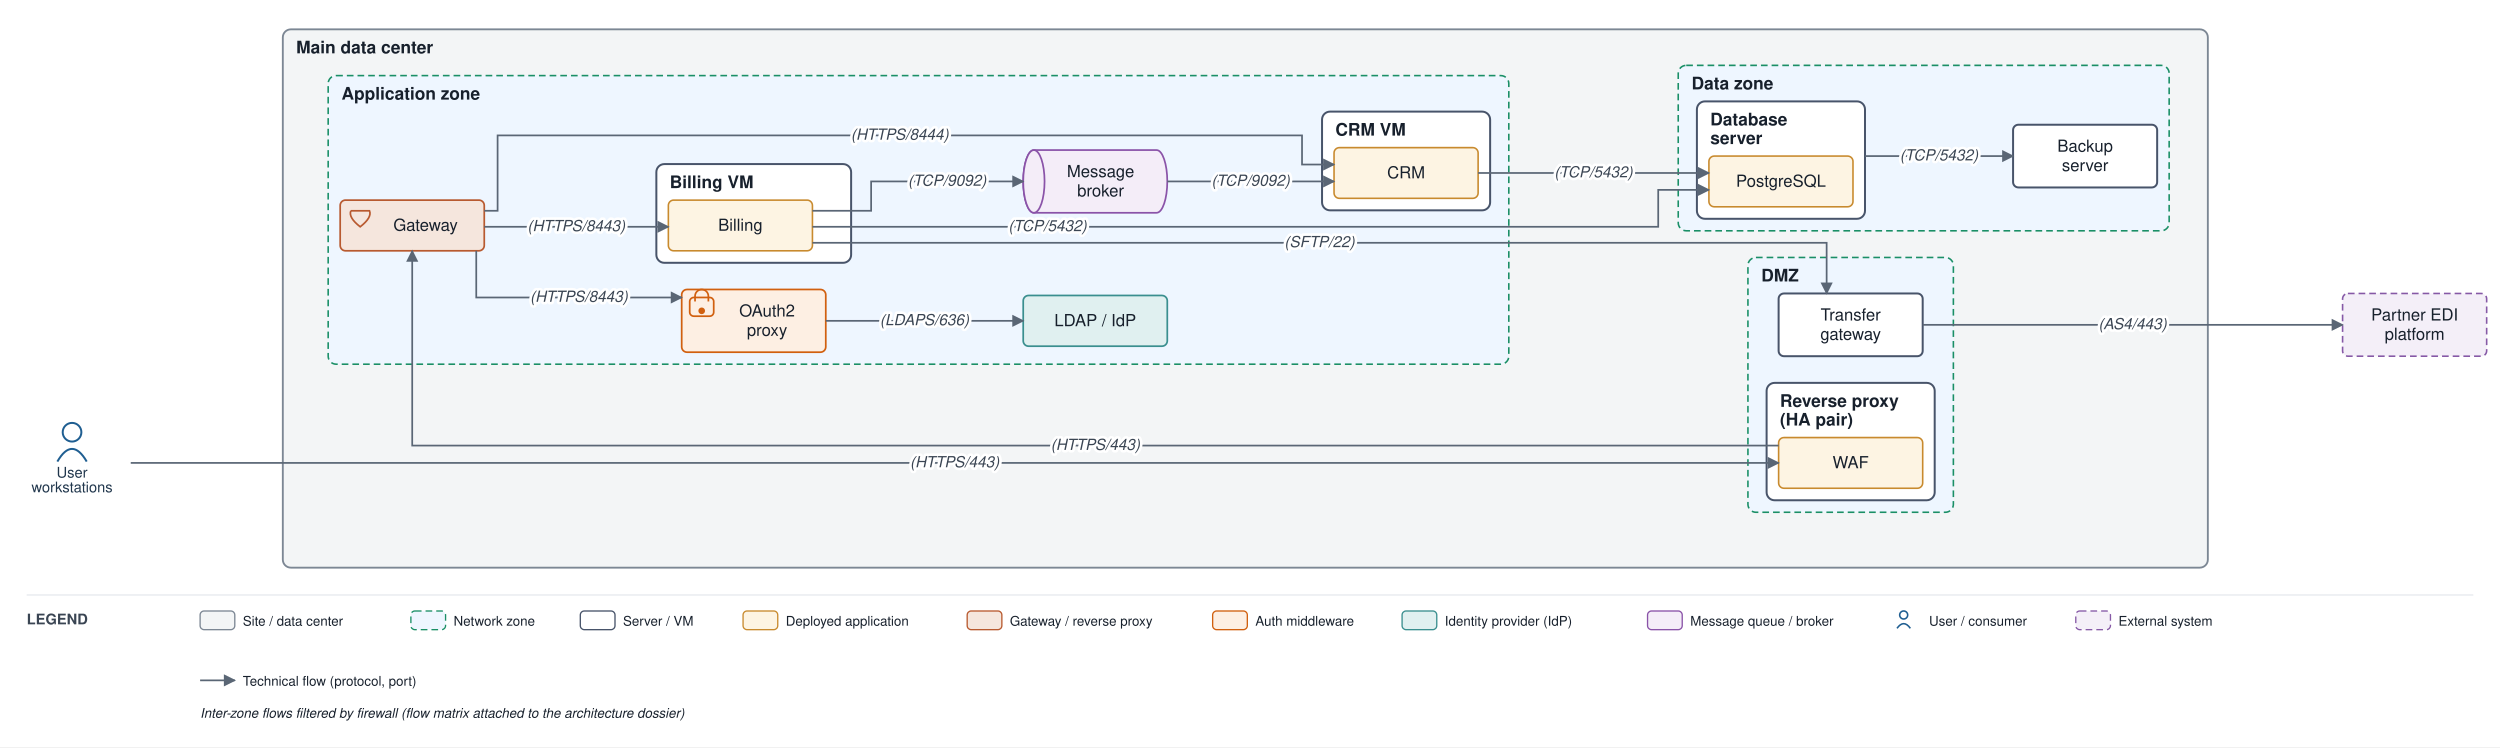
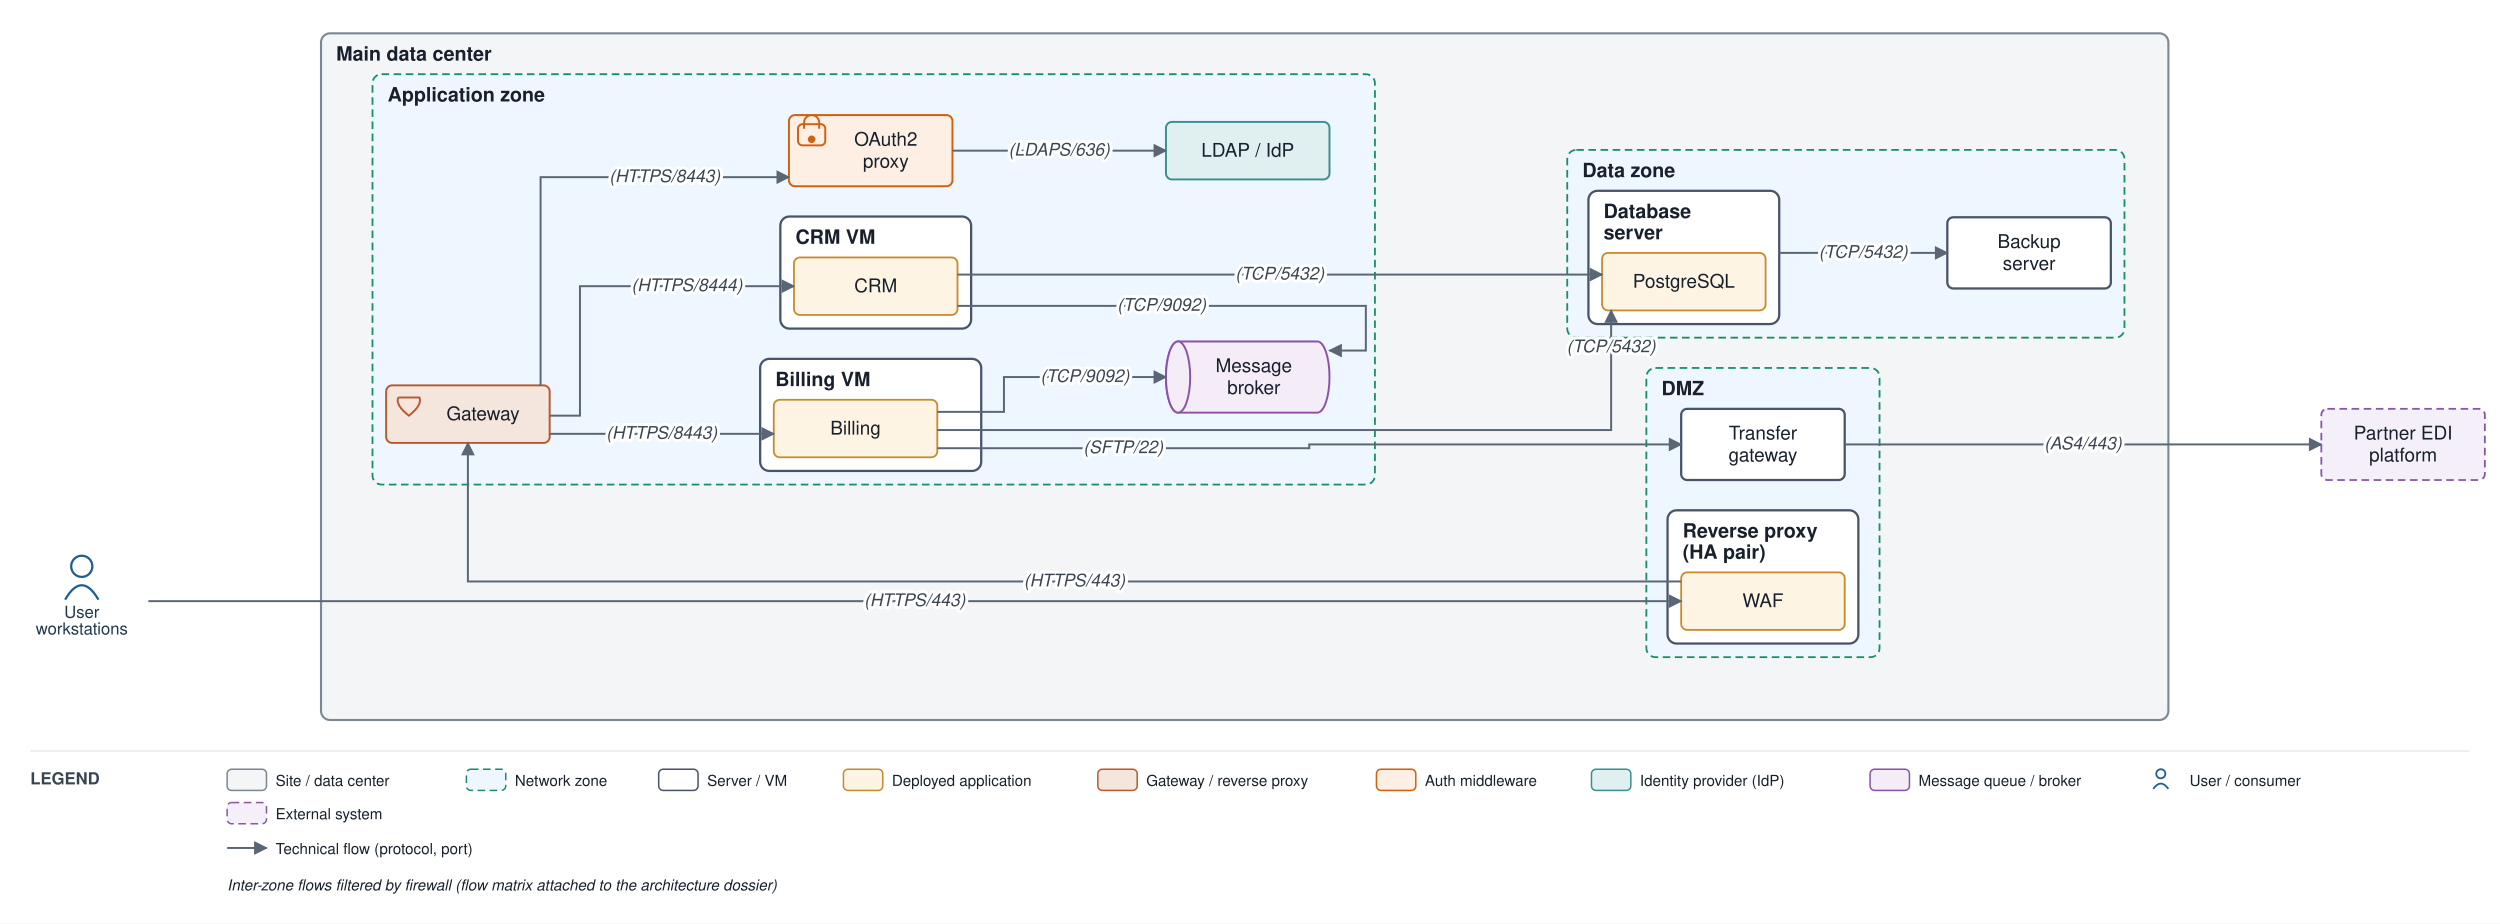
- <svg xmlns="http://www.w3.org/2000/svg" viewBox="0 0 1874 560" font-family="Helvetica,Arial,sans-serif">
+ <svg xmlns="http://www.w3.org/2000/svg" viewBox="0 0 1651 610" font-family="Helvetica,Arial,sans-serif">
  <defs>
    <marker id="arr" viewBox="0 0 10 10" refX="9" refY="5" markerWidth="7" markerHeight="7" orient="auto-start-reverse">
      <path d="M0,0 L10,5 L0,10 z" fill="#5a6675" />
    </marker>
  </defs>
-   <rect width="1874" height="560" fill="#ffffff" />
-   <rect x="212" y="22" width="1443" height="403.5" rx="6" fill="#f3f5f6" stroke="#7c8794" stroke-width="1.4" />
+   <rect width="1651" height="610" fill="#ffffff" />
+   <rect x="212" y="22" width="1220" height="453.5" rx="6" fill="#f3f5f6" stroke="#7c8794" stroke-width="1.4" />
  <text x="222" y="40" font-size="13" font-weight="bold" fill="#17202c">Main data center</text>
-   <rect x="1310.25" y="193" width="154" height="191" rx="6" fill="#eef6ff" stroke="#1a8f66" stroke-width="1.2" stroke-dasharray="5 3" />
-   <text x="1320.25" y="211" font-size="13" font-weight="bold" fill="#17202c">DMZ</text>
-   <rect x="1324.25" y="287" width="126" height="88" rx="6" fill="#ffffff" stroke="#48546a" stroke-width="1.5" />
-   <text x="1334.25" y="305" font-size="13" font-weight="bold" fill="#17202c">Reverse proxy</text>
-   <text x="1334.25" y="319" font-size="13" font-weight="bold" fill="#17202c">(HA pair)</text>
-   <rect x="246" y="56.667" width="885" height="216.333" rx="6" fill="#eef6ff" stroke="#1a8f66" stroke-width="1.2" stroke-dasharray="5 3" />
-   <text x="256" y="74.667" font-size="13" font-weight="bold" fill="#17202c">Application zone</text>
-   <rect x="492" y="123" width="146" height="74" rx="6" fill="#ffffff" stroke="#48546a" stroke-width="1.5" />
-   <text x="502" y="141" font-size="13" font-weight="bold" fill="#17202c">Billing VM</text>
-   <rect x="991" y="83.667" width="126" height="74" rx="6" fill="#ffffff" stroke="#48546a" stroke-width="1.5" />
-   <text x="1001" y="101.667" font-size="13" font-weight="bold" fill="#17202c">CRM VM</text>
-   <rect x="1258" y="49" width="368" height="124" rx="6" fill="#eef6ff" stroke="#1a8f66" stroke-width="1.2" stroke-dasharray="5 3" />
-   <text x="1268" y="67" font-size="13" font-weight="bold" fill="#17202c">Data zone</text>
-   <rect x="1272" y="76" width="126" height="88" rx="6" fill="#ffffff" stroke="#48546a" stroke-width="1.5" />
-   <text x="1282" y="94" font-size="13" font-weight="bold" fill="#17202c">Database</text>
-   <text x="1282" y="108" font-size="13" font-weight="bold" fill="#17202c">server</text>
-   <rect x="1333.25" y="328" width="108" height="38" rx="4" fill="#fdf4e3" stroke="#c88a2e" stroke-width="1.2" />
-   <text x="1387.25" y="351" font-size="12.5" text-anchor="middle" fill="#17202c">WAF</text>
-   <rect x="1333.25" y="220" width="108" height="47" rx="4" fill="#ffffff" stroke="#48546a" stroke-width="1.5" />
-   <text x="1387.25" y="240.25" font-size="12.5" text-anchor="middle" fill="#17202c">Transfer</text>
-   <text x="1387.25" y="254.75" font-size="12.5" text-anchor="middle" fill="#17202c">gateway</text>
-   <rect x="255" y="150" width="108" height="38" rx="4" fill="#f5e6dd" stroke="#b85a30" stroke-width="1.3" />
-   <path d="M 263 158 L 277 158 Q 279 163 270 170 Q 261 163 263 158" fill="none" stroke="#b85a30" stroke-width="1.3" />
-   <text x="319" y="173" font-size="12.5" text-anchor="middle" fill="#17202c">Gateway</text>
-   <rect x="511" y="217" width="108" height="47" rx="4" fill="#fdefe3" stroke="#d1600f" stroke-width="1.3" />
-   <rect x="517" y="223" width="18" height="14" rx="3" fill="none" stroke="#d1600f" stroke-width="1.3" />
-   <path d="M 521 226 v -4 a 5 5 0 0 1 10 0 v 4" fill="none" stroke="#d1600f" stroke-width="1.3" />
-   <circle cx="526" cy="233" r="2.5" fill="#d1600f" />
-   <text x="575" y="237.25" font-size="12.5" text-anchor="middle" fill="#17202c">OAuth2</text>
-   <text x="575" y="251.75" font-size="12.5" text-anchor="middle" fill="#17202c">proxy</text>
-   <rect x="767" y="221.5" width="108" height="38" rx="4" fill="#e0f0f0" stroke="#3a8f8f" stroke-width="1.3" />
-   <text x="821" y="244.5" font-size="12.5" text-anchor="middle" fill="#17202c">LDAP / IdP</text>
-   <rect x="501" y="150" width="108" height="38" rx="4" fill="#fdf4e3" stroke="#c88a2e" stroke-width="1.2" />
-   <text x="555" y="173" font-size="12.5" text-anchor="middle" fill="#17202c">Billing</text>
-   <rect x="1000" y="110.667" width="108" height="38" rx="4" fill="#fdf4e3" stroke="#c88a2e" stroke-width="1.2" />
-   <text x="1054" y="133.667" font-size="12.5" text-anchor="middle" fill="#17202c">CRM</text>
-   <path d="M 775 112.5 h 92 a 8 23.5 0 0 1 0 47 h -92 a 8 23.5 0 0 1 0 -47" fill="#f4edf8" stroke="#8a53a8" stroke-width="1.3" />
-   <ellipse cx="775" cy="136" rx="8" ry="23.5" fill="#f4edf8" stroke="#8a53a8" stroke-width="1.3" />
-   <text x="825" y="132.75" font-size="12.5" text-anchor="middle" fill="#17202c">Message</text>
-   <text x="825" y="147.25" font-size="12.5" text-anchor="middle" fill="#17202c">broker</text>
-   <rect x="1281" y="117" width="108" height="38" rx="4" fill="#fdf4e3" stroke="#c88a2e" stroke-width="1.2" />
-   <text x="1335" y="140" font-size="12.5" text-anchor="middle" fill="#17202c">PostgreSQL</text>
-   <rect x="1509" y="93.5" width="108" height="47" rx="4" fill="#ffffff" stroke="#48546a" stroke-width="1.5" />
-   <text x="1563" y="113.75" font-size="12.5" text-anchor="middle" fill="#17202c">Backup</text>
-   <text x="1563" y="128.25" font-size="12.5" text-anchor="middle" fill="#17202c">server</text>
-   <circle cx="54" cy="324" r="7" fill="none" stroke="#1f5e91" stroke-width="1.5" />
-   <path d="M 43 346 q 11 -19 22 0" fill="none" stroke="#1f5e91" stroke-width="1.5" />
-   <text x="54" y="358" font-size="11" text-anchor="middle" fill="#20364c">User</text>
-   <text x="54" y="369" font-size="11" text-anchor="middle" fill="#20364c">workstations</text>
-   <rect x="1756" y="220" width="108" height="47" rx="4" fill="#f4eff8" stroke="#8659a6" stroke-width="1.2" stroke-dasharray="5 3" />
-   <text x="1810" y="240.25" font-size="12.5" text-anchor="middle" fill="#17202c">Partner EDI</text>
-   <text x="1810" y="254.75" font-size="12.5" text-anchor="middle" fill="#17202c">platform</text>
-   <path d="M 98 347 L 1333.25 347" fill="none" stroke="#5a6675" stroke-width="1.3" marker-end="url(#arr)" />
-   <path d="M 1333.25 334 L 309 334 L 309 188" fill="none" stroke="#5a6675" stroke-width="1.3" marker-end="url(#arr)" />
-   <path d="M 357 188 L 357 223 L 511 223" fill="none" stroke="#5a6675" stroke-width="1.3" marker-end="url(#arr)" />
-   <path d="M 619 240.5 L 767 240.5" fill="none" stroke="#5a6675" stroke-width="1.3" marker-end="url(#arr)" />
-   <path d="M 363 170 L 501 170" fill="none" stroke="#5a6675" stroke-width="1.3" marker-end="url(#arr)" />
-   <path d="M 363 158 L 373 158 L 373 101.5 L 976 101.5 L 976 123.333 L 1000 123.333" fill="none" stroke="#5a6675" stroke-width="1.3" marker-end="url(#arr)" />
-   <path d="M 609 170 L 1243 170 L 1243 142.333 L 1281 142.333" fill="none" stroke="#5a6675" stroke-width="1.3" marker-end="url(#arr)" />
-   <path d="M 1108 129.667 L 1281 129.667" fill="none" stroke="#5a6675" stroke-width="1.3" marker-end="url(#arr)" />
-   <path d="M 609 158 L 653 158 L 653 136 L 767 136" fill="none" stroke="#5a6675" stroke-width="1.3" marker-end="url(#arr)" />
-   <path d="M 875 136 L 1000 136" fill="none" stroke="#5a6675" stroke-width="1.3" marker-end="url(#arr)" />
-   <path d="M 609 182 L 1369.25 182 L 1369.25 220" fill="none" stroke="#5a6675" stroke-width="1.3" marker-end="url(#arr)" />
-   <path d="M 1441.25 243.5 L 1756 243.5" fill="none" stroke="#5a6675" stroke-width="1.3" marker-end="url(#arr)" />
-   <path d="M 1398 117 L 1509 117" fill="none" stroke="#5a6675" stroke-width="1.3" marker-end="url(#arr)" />
-   <text x="715.625" y="350.25" font-size="11.5" text-anchor="middle" fill="#3a4553" font-style="italic" stroke="#ffffff" stroke-width="4" paint-order="stroke" stroke-linejoin="round">(HTTPS/443)</text>
-   <text x="821.125" y="337.25" font-size="11.5" text-anchor="middle" fill="#3a4553" font-style="italic" stroke="#ffffff" stroke-width="4" paint-order="stroke" stroke-linejoin="round">(HTTPS/443)</text>
-   <text x="434" y="226.25" font-size="11.5" text-anchor="middle" fill="#3a4553" font-style="italic" stroke="#ffffff" stroke-width="4" paint-order="stroke" stroke-linejoin="round">(HTTPS/8443)</text>
-   <text x="693" y="243.75" font-size="11.5" text-anchor="middle" fill="#3a4553" font-style="italic" stroke="#ffffff" stroke-width="4" paint-order="stroke" stroke-linejoin="round">(LDAPS/636)</text>
-   <text x="432" y="173.25" font-size="11.5" text-anchor="middle" fill="#3a4553" font-style="italic" stroke="#ffffff" stroke-width="4" paint-order="stroke" stroke-linejoin="round">(HTTPS/8443)</text>
-   <text x="674.5" y="104.75" font-size="11.5" text-anchor="middle" fill="#3a4553" font-style="italic" stroke="#ffffff" stroke-width="4" paint-order="stroke" stroke-linejoin="round">(HTTPS/8444)</text>
-   <text x="785.25" y="173.25" font-size="11.5" text-anchor="middle" fill="#3a4553" font-style="italic" stroke="#ffffff" stroke-width="4" paint-order="stroke" stroke-linejoin="round">(TCP/5432)</text>
-   <text x="1194.5" y="132.917" font-size="11.5" text-anchor="middle" fill="#3a4553" font-style="italic" stroke="#ffffff" stroke-width="4" paint-order="stroke" stroke-linejoin="round">(TCP/5432)</text>
-   <text x="710" y="139.25" font-size="11.5" text-anchor="middle" fill="#3a4553" font-style="italic" stroke="#ffffff" stroke-width="4" paint-order="stroke" stroke-linejoin="round">(TCP/9092)</text>
-   <text x="937.5" y="139.25" font-size="11.5" text-anchor="middle" fill="#3a4553" font-style="italic" stroke="#ffffff" stroke-width="4" paint-order="stroke" stroke-linejoin="round">(TCP/9092)</text>
-   <text x="989.125" y="185.25" font-size="11.5" text-anchor="middle" fill="#3a4553" font-style="italic" stroke="#ffffff" stroke-width="4" paint-order="stroke" stroke-linejoin="round">(SFTP/22)</text>
-   <text x="1598.625" y="246.75" font-size="11.5" text-anchor="middle" fill="#3a4553" font-style="italic" stroke="#ffffff" stroke-width="4" paint-order="stroke" stroke-linejoin="round">(AS4/443)</text>
-   <text x="1453.5" y="120.25" font-size="11.5" text-anchor="middle" fill="#3a4553" font-style="italic" stroke="#ffffff" stroke-width="4" paint-order="stroke" stroke-linejoin="round">(TCP/5432)</text>
-   <line x1="20" y1="446" x2="1854" y2="446" stroke="#e6e9ee" stroke-width="1" />
-   <text x="20" y="468" font-size="11" font-weight="bold" fill="#3a4553">LEGEND</text>
-   <rect x="150" y="458" width="26" height="14" rx="3" fill="#f3f5f6" stroke="#7c8794" />
-   <text x="182" y="469" font-size="10" fill="#17202c">Site / data center</text>
-   <rect x="308" y="458" width="26" height="14" rx="3" fill="#eef6ff" stroke="#1a8f66" stroke-dasharray="5 3" />
-   <text x="340" y="469" font-size="10" fill="#17202c">Network zone</text>
-   <rect x="435" y="458" width="26" height="14" rx="3" fill="#ffffff" stroke="#48546a" />
-   <text x="467" y="469" font-size="10" fill="#17202c">Server / VM</text>
-   <rect x="557" y="458" width="26" height="14" rx="3" fill="#fdf4e3" stroke="#c88a2e" />
-   <text x="589" y="469" font-size="10" fill="#17202c">Deployed application</text>
-   <rect x="725" y="458" width="26" height="14" rx="3" fill="#f5e6dd" stroke="#b85a30" />
-   <text x="757" y="469" font-size="10" fill="#17202c">Gateway / reverse proxy</text>
-   <rect x="909" y="458" width="26" height="14" rx="3" fill="#fdefe3" stroke="#d1600f" />
-   <text x="941" y="469" font-size="10" fill="#17202c">Auth middleware</text>
-   <rect x="1051" y="458" width="26" height="14" rx="3" fill="#e0f0f0" stroke="#3a8f8f" />
-   <text x="1083" y="469" font-size="10" fill="#17202c">Identity provider (IdP)</text>
-   <rect x="1235" y="458" width="26" height="14" rx="3" fill="#f4edf8" stroke="#8a53a8" />
-   <text x="1267" y="469" font-size="10" fill="#17202c">Message queue / broker</text>
-   <circle cx="1427" cy="461" r="3" fill="none" stroke="#1f5e91" stroke-width="1.2" />
-   <path d="M 1422 471 q 5 -7 10 0" fill="none" stroke="#1f5e91" stroke-width="1.2" />
-   <text x="1446" y="469" font-size="10" fill="#17202c">User / consumer</text>
-   <rect x="1556" y="458" width="26" height="14" rx="3" fill="#f4eff8" stroke="#8659a6" stroke-dasharray="5 3" />
-   <text x="1588" y="469" font-size="10" fill="#17202c">External system</text>
-   <line x1="150" y1="510" x2="176" y2="510" stroke="#5a6675" stroke-width="1.3" marker-end="url(#arr)" />
-   <text x="182" y="514" font-size="10" fill="#17202c">Technical flow (protocol, port)</text>
-   <text x="150" y="538" font-size="10" fill="#17202c" font-style="italic">Inter-zone flows filtered by firewall (flow matrix attached to the architecture dossier)</text>
+   <rect x="1087.25" y="243" width="154" height="191" rx="6" fill="#eef6ff" stroke="#1a8f66" stroke-width="1.2" stroke-dasharray="5 3" />
+   <text x="1097.25" y="261" font-size="13" font-weight="bold" fill="#17202c">DMZ</text>
+   <rect x="1101.25" y="337" width="126" height="88" rx="6" fill="#ffffff" stroke="#48546a" stroke-width="1.5" />
+   <text x="1111.25" y="355" font-size="13" font-weight="bold" fill="#17202c">Reverse proxy</text>
+   <text x="1111.25" y="369" font-size="13" font-weight="bold" fill="#17202c">(HA pair)</text>
+   <rect x="246" y="49" width="662" height="271" rx="6" fill="#eef6ff" stroke="#1a8f66" stroke-width="1.2" stroke-dasharray="5 3" />
+   <text x="256" y="67" font-size="13" font-weight="bold" fill="#17202c">Application zone</text>
+   <rect x="502" y="237" width="146" height="74" rx="6" fill="#ffffff" stroke="#48546a" stroke-width="1.5" />
+   <text x="512" y="255" font-size="13" font-weight="bold" fill="#17202c">Billing VM</text>
+   <rect x="515.333" y="143" width="126" height="74" rx="6" fill="#ffffff" stroke="#48546a" stroke-width="1.5" />
+   <text x="525.333" y="161" font-size="13" font-weight="bold" fill="#17202c">CRM VM</text>
+   <rect x="1035" y="99" width="368" height="124" rx="6" fill="#eef6ff" stroke="#1a8f66" stroke-width="1.2" stroke-dasharray="5 3" />
+   <text x="1045" y="117" font-size="13" font-weight="bold" fill="#17202c">Data zone</text>
+   <rect x="1049" y="126" width="126" height="88" rx="6" fill="#ffffff" stroke="#48546a" stroke-width="1.5" />
+   <text x="1059" y="144" font-size="13" font-weight="bold" fill="#17202c">Database</text>
+   <text x="1059" y="158" font-size="13" font-weight="bold" fill="#17202c">server</text>
+   <rect x="1110.25" y="378" width="108" height="38" rx="4" fill="#fdf4e3" stroke="#c88a2e" stroke-width="1.2" />
+   <text x="1164.25" y="401" font-size="12.5" text-anchor="middle" fill="#17202c">WAF</text>
+   <rect x="1110.25" y="270" width="108" height="47" rx="4" fill="#ffffff" stroke="#48546a" stroke-width="1.5" />
+   <text x="1164.25" y="290.25" font-size="12.5" text-anchor="middle" fill="#17202c">Transfer</text>
+   <text x="1164.25" y="304.75" font-size="12.5" text-anchor="middle" fill="#17202c">gateway</text>
+   <rect x="255" y="254.5" width="108" height="38" rx="4" fill="#f5e6dd" stroke="#b85a30" stroke-width="1.3" />
+   <path d="M 263 262.5 L 277 262.5 Q 279 267.5 270 274.5 Q 261 267.5 263 262.5" fill="none" stroke="#b85a30" stroke-width="1.3" />
+   <text x="319" y="277.5" font-size="12.5" text-anchor="middle" fill="#17202c">Gateway</text>
+   <rect x="521" y="76" width="108" height="47" rx="4" fill="#fdefe3" stroke="#d1600f" stroke-width="1.3" />
+   <rect x="527" y="82" width="18" height="14" rx="3" fill="none" stroke="#d1600f" stroke-width="1.3" />
+   <path d="M 531 85 v -4 a 5 5 0 0 1 10 0 v 4" fill="none" stroke="#d1600f" stroke-width="1.3" />
+   <circle cx="536" cy="92" r="2.5" fill="#d1600f" />
+   <text x="585" y="96.25" font-size="12.5" text-anchor="middle" fill="#17202c">OAuth2</text>
+   <text x="585" y="110.75" font-size="12.5" text-anchor="middle" fill="#17202c">proxy</text>
+   <rect x="770" y="80.5" width="108" height="38" rx="4" fill="#e0f0f0" stroke="#3a8f8f" stroke-width="1.3" />
+   <text x="824" y="103.5" font-size="12.5" text-anchor="middle" fill="#17202c">LDAP / IdP</text>
+   <rect x="511" y="264" width="108" height="38" rx="4" fill="#fdf4e3" stroke="#c88a2e" stroke-width="1.2" />
+   <text x="565" y="287" font-size="12.5" text-anchor="middle" fill="#17202c">Billing</text>
+   <rect x="524.333" y="170" width="108" height="38" rx="4" fill="#fdf4e3" stroke="#c88a2e" stroke-width="1.2" />
+   <text x="578.333" y="193" font-size="12.5" text-anchor="middle" fill="#17202c">CRM</text>
+   <path d="M 778 225.5 h 92 a 8 23.5 0 0 1 0 47 h -92 a 8 23.5 0 0 1 0 -47" fill="#f4edf8" stroke="#8a53a8" stroke-width="1.3" />
+   <ellipse cx="778" cy="249" rx="8" ry="23.5" fill="#f4edf8" stroke="#8a53a8" stroke-width="1.3" />
+   <text x="828" y="245.75" font-size="12.5" text-anchor="middle" fill="#17202c">Message</text>
+   <text x="828" y="260.25" font-size="12.5" text-anchor="middle" fill="#17202c">broker</text>
+   <rect x="1058" y="167" width="108" height="38" rx="4" fill="#fdf4e3" stroke="#c88a2e" stroke-width="1.2" />
+   <text x="1112" y="190" font-size="12.5" text-anchor="middle" fill="#17202c">PostgreSQL</text>
+   <rect x="1286" y="143.5" width="108" height="47" rx="4" fill="#ffffff" stroke="#48546a" stroke-width="1.5" />
+   <text x="1340" y="163.75" font-size="12.5" text-anchor="middle" fill="#17202c">Backup</text>
+   <text x="1340" y="178.25" font-size="12.5" text-anchor="middle" fill="#17202c">server</text>
+   <circle cx="54" cy="374" r="7" fill="none" stroke="#1f5e91" stroke-width="1.5" />
+   <path d="M 43 396 q 11 -19 22 0" fill="none" stroke="#1f5e91" stroke-width="1.5" />
+   <text x="54" y="408" font-size="11" text-anchor="middle" fill="#20364c">User</text>
+   <text x="54" y="419" font-size="11" text-anchor="middle" fill="#20364c">workstations</text>
+   <rect x="1533" y="270" width="108" height="47" rx="4" fill="#f4eff8" stroke="#8659a6" stroke-width="1.2" stroke-dasharray="5 3" />
+   <text x="1587" y="290.25" font-size="12.5" text-anchor="middle" fill="#17202c">Partner EDI</text>
+   <text x="1587" y="304.75" font-size="12.5" text-anchor="middle" fill="#17202c">platform</text>
+   <path d="M 98 397 L 1110.25 397" fill="none" stroke="#5a6675" stroke-width="1.3" marker-end="url(#arr)" />
+   <path d="M 1110.25 384 L 309 384 L 309 292.5" fill="none" stroke="#5a6675" stroke-width="1.3" marker-end="url(#arr)" />
+   <path d="M 357 254.5 L 357 117 L 521 117" fill="none" stroke="#5a6675" stroke-width="1.3" marker-end="url(#arr)" />
+   <path d="M 629 99.5 L 770 99.5" fill="none" stroke="#5a6675" stroke-width="1.3" marker-end="url(#arr)" />
+   <path d="M 363 286.5 L 511 286.5" fill="none" stroke="#5a6675" stroke-width="1.3" marker-end="url(#arr)" />
+   <path d="M 363 274.5 L 383 274.5 L 383 189 L 524.333 189" fill="none" stroke="#5a6675" stroke-width="1.3" marker-end="url(#arr)" />
+   <path d="M 619 284 L 1064 284 L 1064 205" fill="none" stroke="#5a6675" stroke-width="1.3" marker-end="url(#arr)" />
+   <path d="M 632.333 181.333 L 1058 181.333" fill="none" stroke="#5a6675" stroke-width="1.3" marker-end="url(#arr)" />
+   <path d="M 619 272 L 663 272 L 663 249 L 770 249" fill="none" stroke="#5a6675" stroke-width="1.3" marker-end="url(#arr)" />
+   <path d="M 632.333 202 L 902 202 L 902 231.5 L 878 231.5" fill="none" stroke="#5a6675" stroke-width="1.3" marker-end="url(#arr)" />
+   <path d="M 619 296 L 864.625 296 L 864.625 293.5 L 1110.25 293.5" fill="none" stroke="#5a6675" stroke-width="1.3" marker-end="url(#arr)" />
+   <path d="M 1218.25 293.5 L 1533 293.5" fill="none" stroke="#5a6675" stroke-width="1.3" marker-end="url(#arr)" />
+   <path d="M 1175 167 L 1286 167" fill="none" stroke="#5a6675" stroke-width="1.3" marker-end="url(#arr)" />
+   <text x="604.125" y="400.25" font-size="11.5" text-anchor="middle" fill="#3a4553" font-style="italic" stroke="#ffffff" stroke-width="4" paint-order="stroke" stroke-linejoin="round">(HTTPS/443)</text>
+   <text x="709.625" y="387.25" font-size="11.5" text-anchor="middle" fill="#3a4553" font-style="italic" stroke="#ffffff" stroke-width="4" paint-order="stroke" stroke-linejoin="round">(HTTPS/443)</text>
+   <text x="439" y="120.25" font-size="11.5" text-anchor="middle" fill="#3a4553" font-style="italic" stroke="#ffffff" stroke-width="4" paint-order="stroke" stroke-linejoin="round">(HTTPS/8443)</text>
+   <text x="699.5" y="102.75" font-size="11.5" text-anchor="middle" fill="#3a4553" font-style="italic" stroke="#ffffff" stroke-width="4" paint-order="stroke" stroke-linejoin="round">(LDAPS/636)</text>
+   <text x="437" y="289.75" font-size="11.5" text-anchor="middle" fill="#3a4553" font-style="italic" stroke="#ffffff" stroke-width="4" paint-order="stroke" stroke-linejoin="round">(HTTPS/8443)</text>
+   <text x="453.667" y="192.25" font-size="11.5" text-anchor="middle" fill="#3a4553" font-style="italic" stroke="#ffffff" stroke-width="4" paint-order="stroke" stroke-linejoin="round">(HTTPS/8444)</text>
+   <text x="1064" y="232.625" font-size="11.5" text-anchor="middle" fill="#3a4553" font-style="italic" stroke="#ffffff" stroke-width="4" paint-order="stroke" stroke-linejoin="round">(TCP/5432)</text>
+   <text x="845.167" y="184.583" font-size="11.5" text-anchor="middle" fill="#3a4553" font-style="italic" stroke="#ffffff" stroke-width="4" paint-order="stroke" stroke-linejoin="round">(TCP/5432)</text>
+   <text x="716.5" y="252.25" font-size="11.5" text-anchor="middle" fill="#3a4553" font-style="italic" stroke="#ffffff" stroke-width="4" paint-order="stroke" stroke-linejoin="round">(TCP/9092)</text>
+   <text x="767.167" y="205.25" font-size="11.5" text-anchor="middle" fill="#3a4553" font-style="italic" stroke="#ffffff" stroke-width="4" paint-order="stroke" stroke-linejoin="round">(TCP/9092)</text>
+   <text x="741.812" y="299.25" font-size="11.5" text-anchor="middle" fill="#3a4553" font-style="italic" stroke="#ffffff" stroke-width="4" paint-order="stroke" stroke-linejoin="round">(SFTP/22)</text>
+   <text x="1375.625" y="296.75" font-size="11.5" text-anchor="middle" fill="#3a4553" font-style="italic" stroke="#ffffff" stroke-width="4" paint-order="stroke" stroke-linejoin="round">(AS4/443)</text>
+   <text x="1230.5" y="170.25" font-size="11.5" text-anchor="middle" fill="#3a4553" font-style="italic" stroke="#ffffff" stroke-width="4" paint-order="stroke" stroke-linejoin="round">(TCP/5432)</text>
+   <line x1="20" y1="496" x2="1631" y2="496" stroke="#e6e9ee" stroke-width="1" />
+   <text x="20" y="518" font-size="11" font-weight="bold" fill="#3a4553">LEGEND</text>
+   <rect x="150" y="508" width="26" height="14" rx="3" fill="#f3f5f6" stroke="#7c8794" />
+   <text x="182" y="519" font-size="10" fill="#17202c">Site / data center</text>
+   <rect x="308" y="508" width="26" height="14" rx="3" fill="#eef6ff" stroke="#1a8f66" stroke-dasharray="5 3" />
+   <text x="340" y="519" font-size="10" fill="#17202c">Network zone</text>
+   <rect x="435" y="508" width="26" height="14" rx="3" fill="#ffffff" stroke="#48546a" />
+   <text x="467" y="519" font-size="10" fill="#17202c">Server / VM</text>
+   <rect x="557" y="508" width="26" height="14" rx="3" fill="#fdf4e3" stroke="#c88a2e" />
+   <text x="589" y="519" font-size="10" fill="#17202c">Deployed application</text>
+   <rect x="725" y="508" width="26" height="14" rx="3" fill="#f5e6dd" stroke="#b85a30" />
+   <text x="757" y="519" font-size="10" fill="#17202c">Gateway / reverse proxy</text>
+   <rect x="909" y="508" width="26" height="14" rx="3" fill="#fdefe3" stroke="#d1600f" />
+   <text x="941" y="519" font-size="10" fill="#17202c">Auth middleware</text>
+   <rect x="1051" y="508" width="26" height="14" rx="3" fill="#e0f0f0" stroke="#3a8f8f" />
+   <text x="1083" y="519" font-size="10" fill="#17202c">Identity provider (IdP)</text>
+   <rect x="1235" y="508" width="26" height="14" rx="3" fill="#f4edf8" stroke="#8a53a8" />
+   <text x="1267" y="519" font-size="10" fill="#17202c">Message queue / broker</text>
+   <circle cx="1427" cy="511" r="3" fill="none" stroke="#1f5e91" stroke-width="1.2" />
+   <path d="M 1422 521 q 5 -7 10 0" fill="none" stroke="#1f5e91" stroke-width="1.2" />
+   <text x="1446" y="519" font-size="10" fill="#17202c">User / consumer</text>
+   <rect x="150" y="530" width="26" height="14" rx="3" fill="#f4eff8" stroke="#8659a6" stroke-dasharray="5 3" />
+   <text x="182" y="541" font-size="10" fill="#17202c">External system</text>
+   <line x1="150" y1="560" x2="176" y2="560" stroke="#5a6675" stroke-width="1.3" marker-end="url(#arr)" />
+   <text x="182" y="564" font-size="10" fill="#17202c">Technical flow (protocol, port)</text>
+   <text x="150" y="588" font-size="10" fill="#17202c" font-style="italic">Inter-zone flows filtered by firewall (flow matrix attached to the architecture dossier)</text>
</svg>
